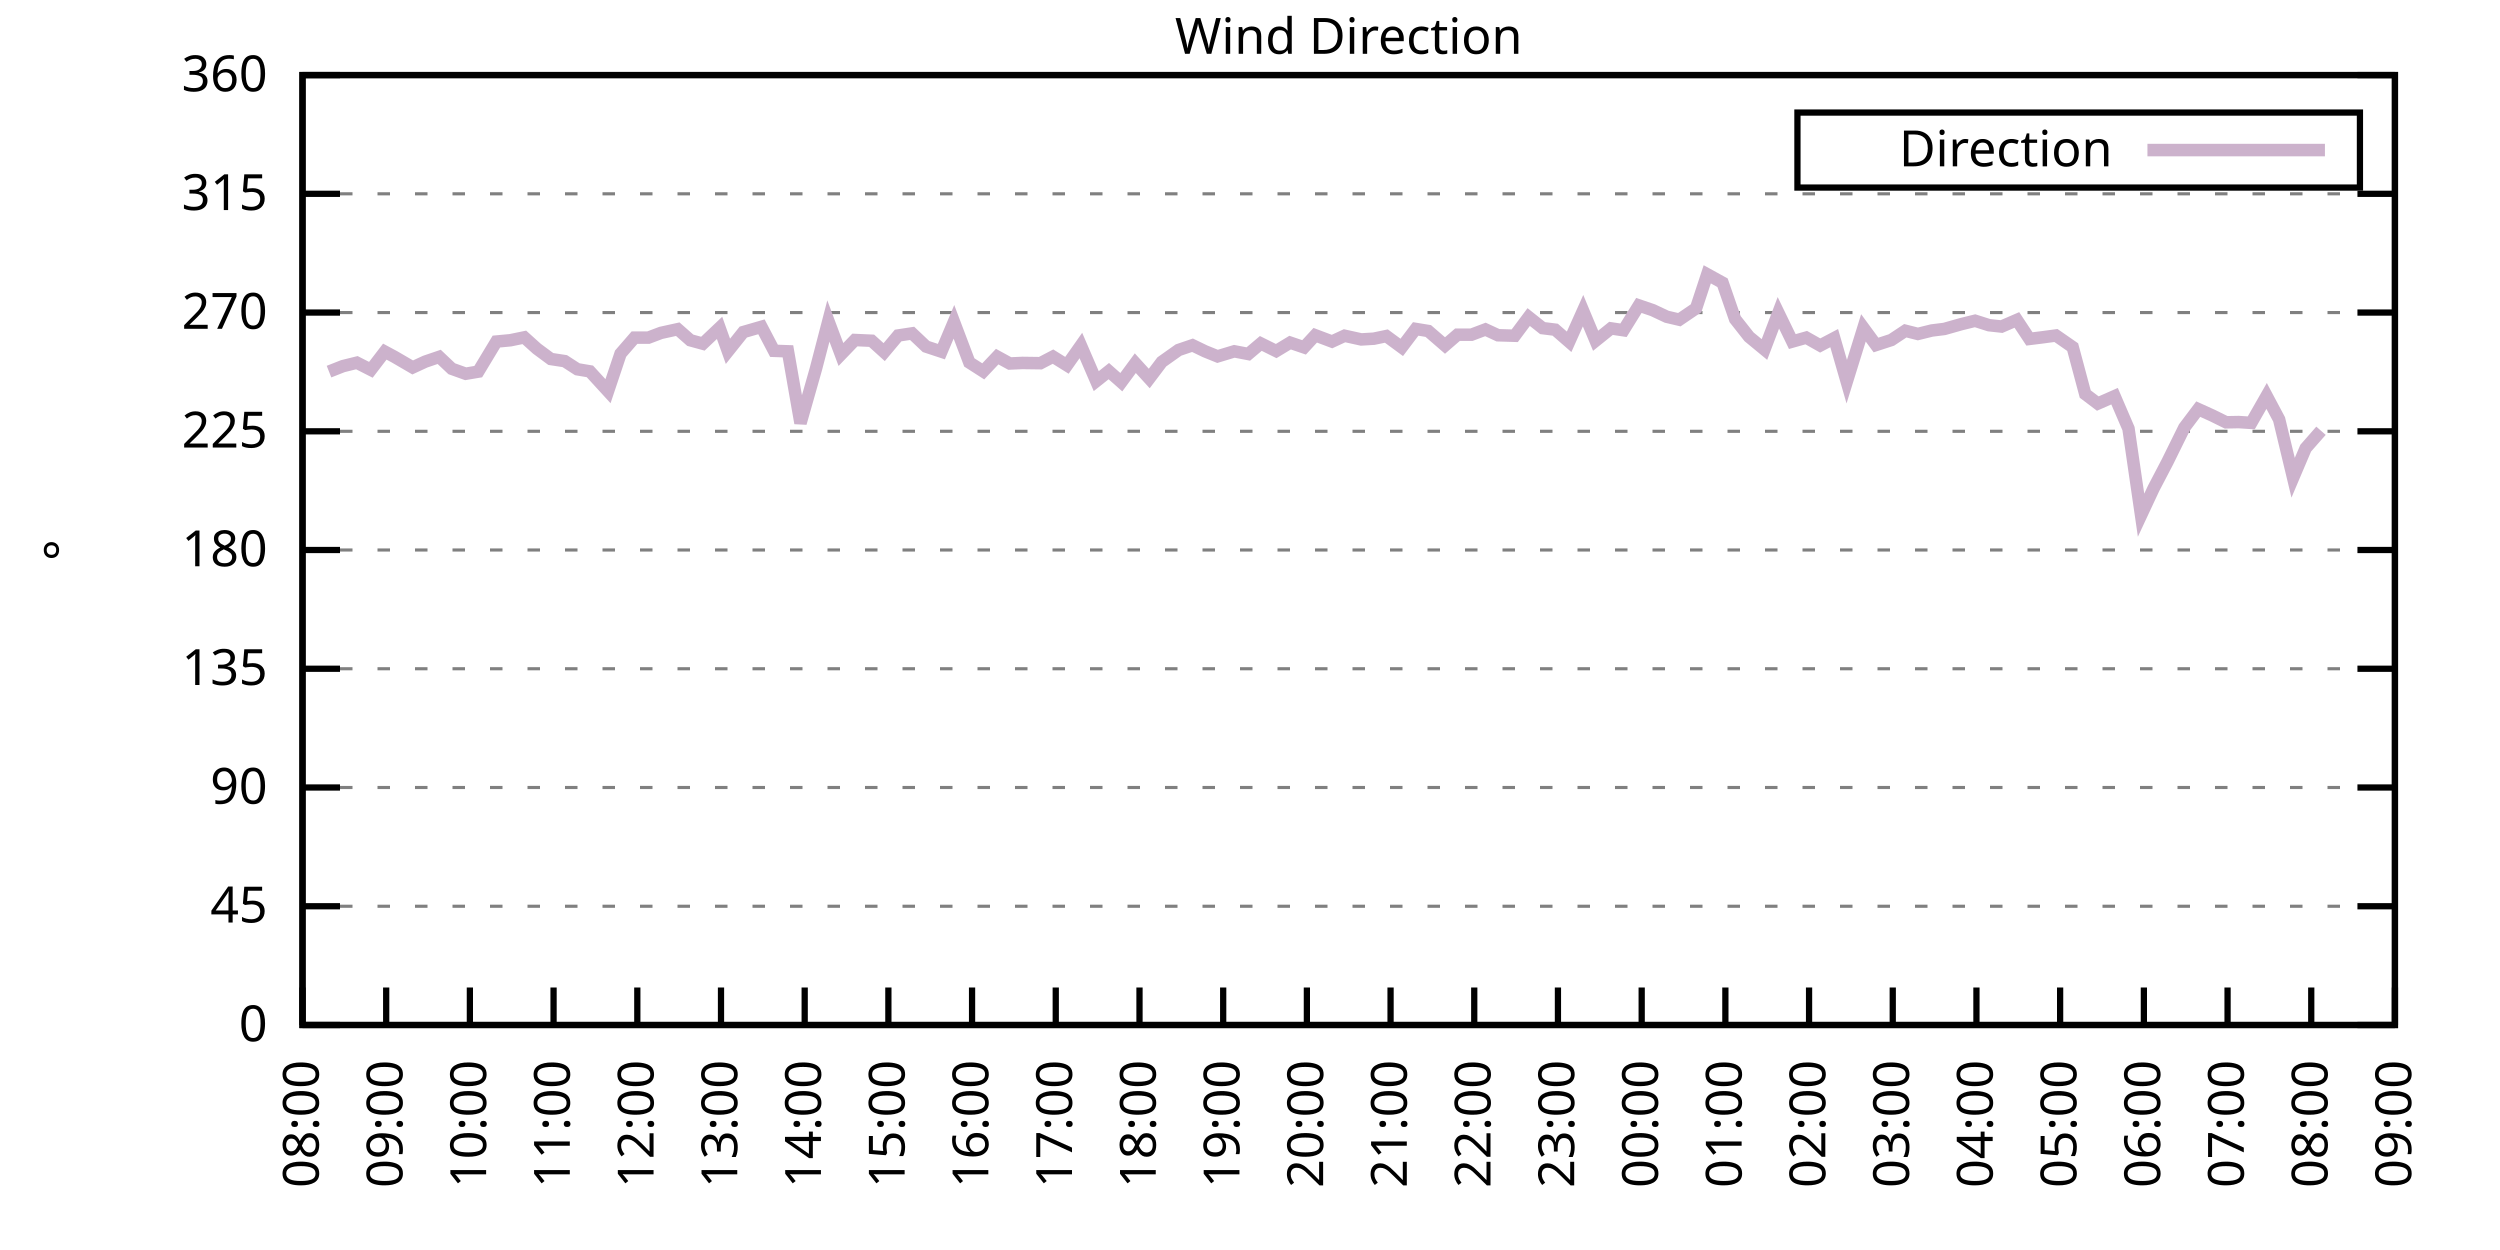
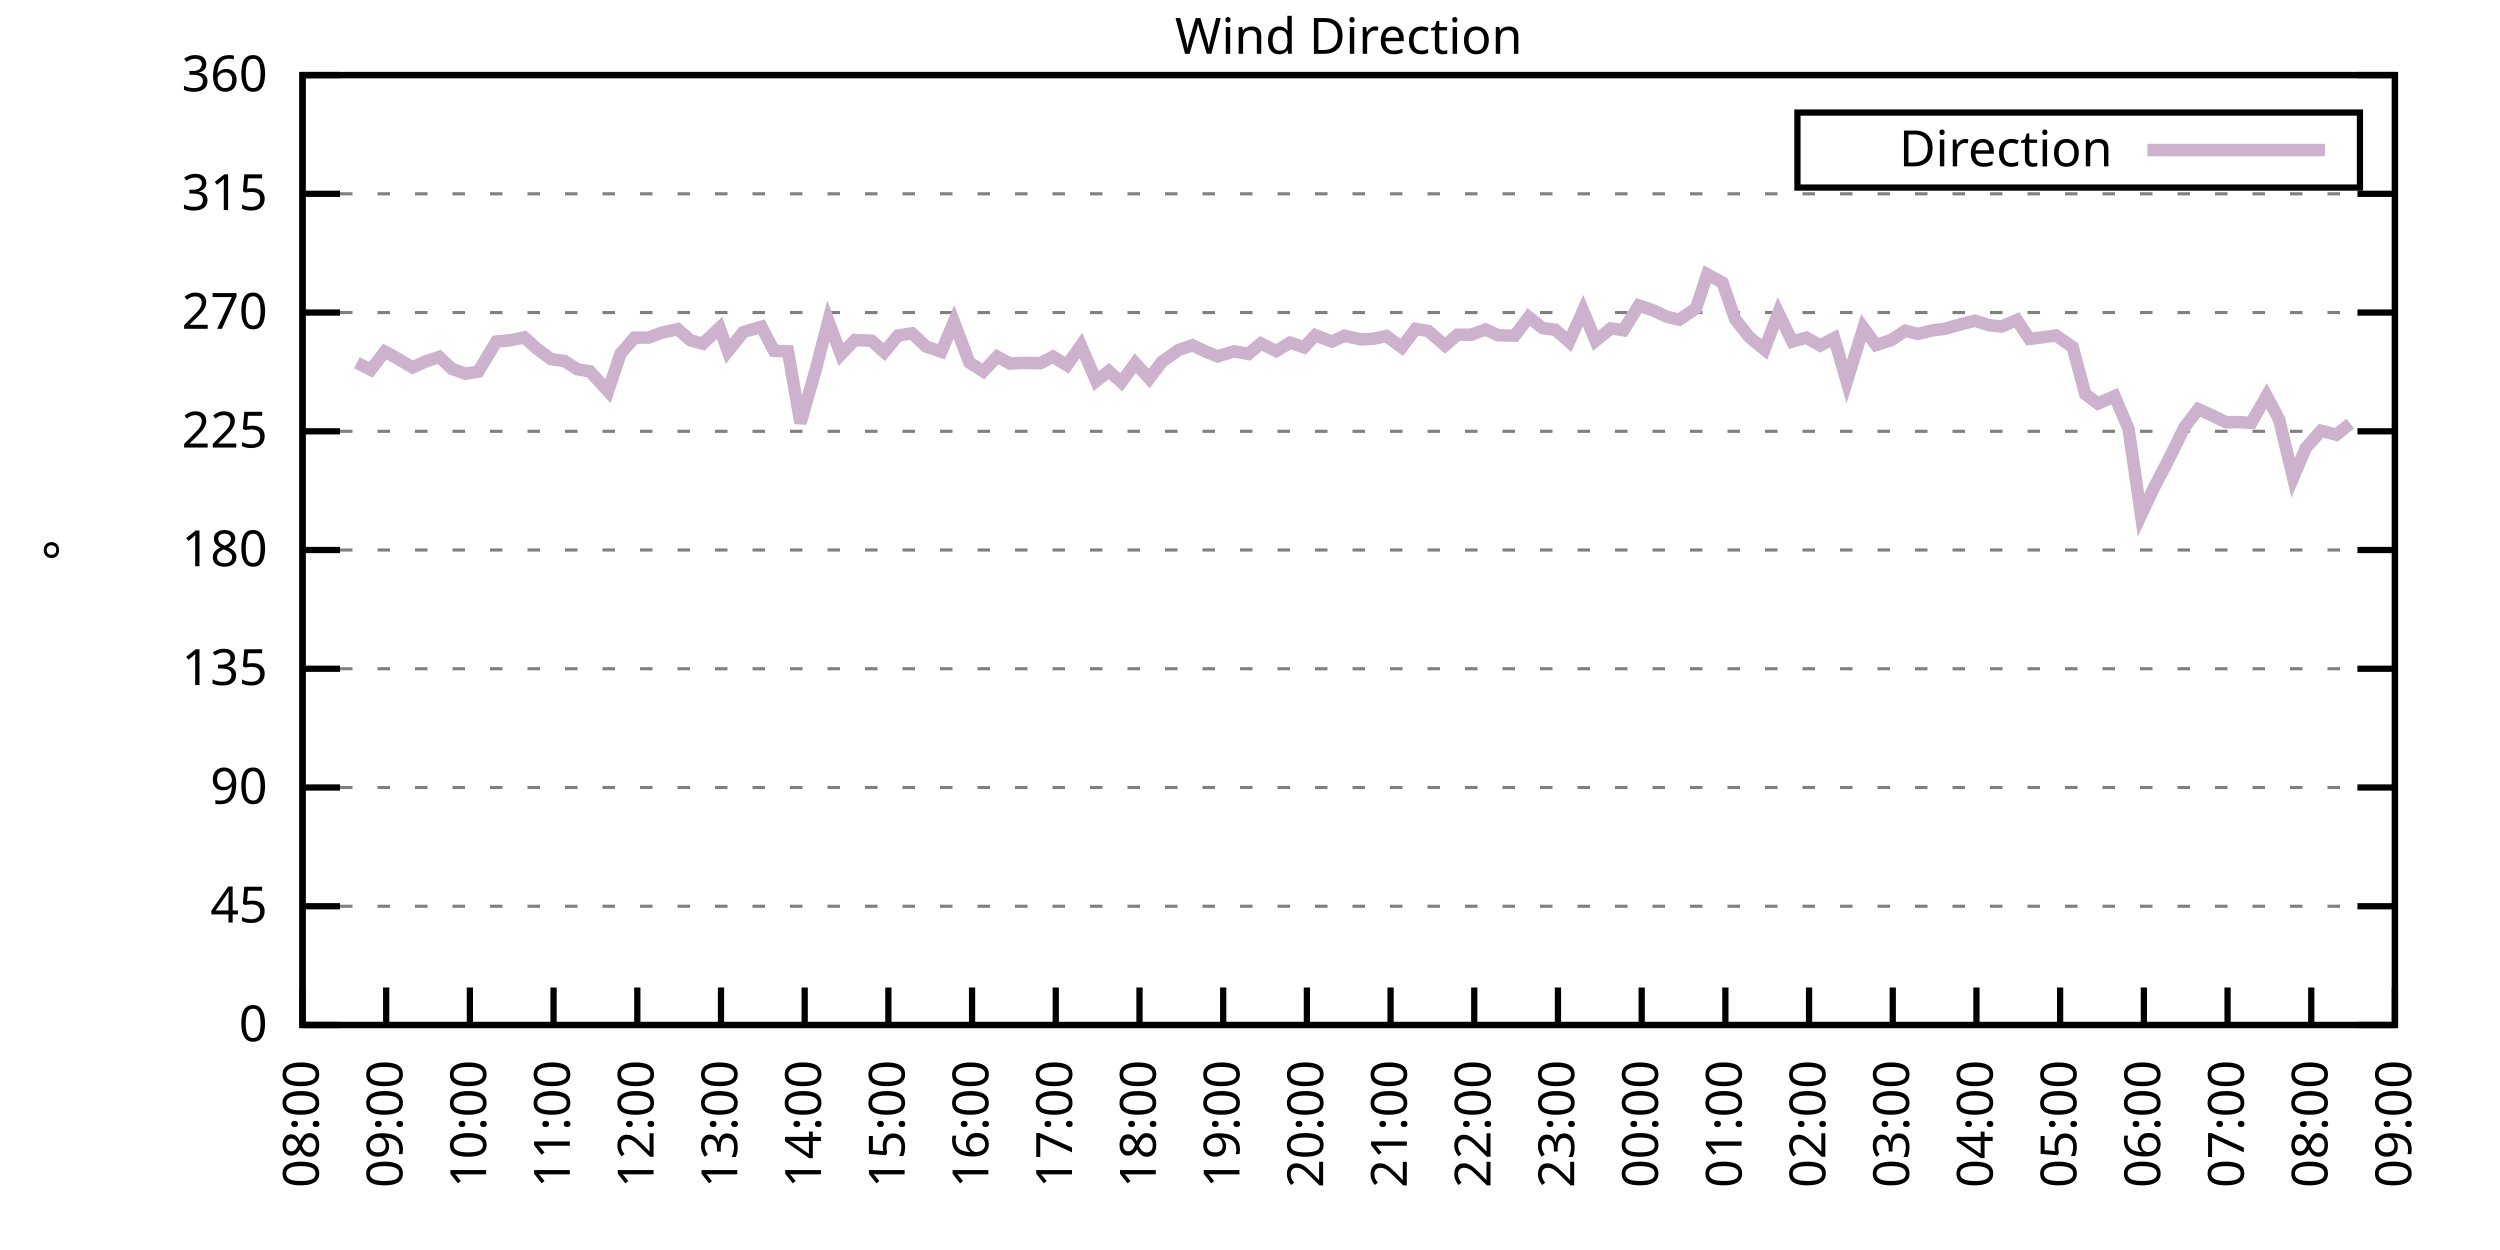
<svg xmlns="http://www.w3.org/2000/svg" xmlns:xlink="http://www.w3.org/1999/xlink" width="400" height="200" viewBox="0 0 400 200">
  <g id="gnuplot_canvas">
    <rect x="0" y="0" width="400" height="200" fill="none" />
    <defs>
      <circle id="gpDot" r="0.5" stroke-width="0.5" stroke="currentColor" />
      <path id="gpPt0" stroke-width="0.333" stroke="currentColor" d="M-1,0 h2 M0,-1 v2" />
      <path id="gpPt1" stroke-width="0.333" stroke="currentColor" d="M-1,-1 L1,1 M1,-1 L-1,1" />
      <path id="gpPt2" stroke-width="0.333" stroke="currentColor" d="M-1,0 L1,0 M0,-1 L0,1 M-1,-1 L1,1 M-1,1 L1,-1" />
      <rect id="gpPt3" stroke-width="0.333" stroke="currentColor" x="-1" y="-1" width="2" height="2" />
      <rect id="gpPt4" stroke-width="0.333" stroke="currentColor" fill="currentColor" x="-1" y="-1" width="2" height="2" />
      <circle id="gpPt5" stroke-width="0.333" stroke="currentColor" cx="0" cy="0" r="1" />
      <use xlink:href="#gpPt5" id="gpPt6" fill="currentColor" stroke="none" />
      <path id="gpPt7" stroke-width="0.333" stroke="currentColor" d="M0,-1.33 L-1.33,0.67 L1.33,0.67 z" />
      <use xlink:href="#gpPt7" id="gpPt8" fill="currentColor" stroke="none" />
      <use xlink:href="#gpPt7" id="gpPt9" stroke="currentColor" transform="rotate(180)" />
      <use xlink:href="#gpPt9" id="gpPt10" fill="currentColor" stroke="none" />
      <use xlink:href="#gpPt3" id="gpPt11" stroke="currentColor" transform="rotate(45)" />
      <use xlink:href="#gpPt11" id="gpPt12" fill="currentColor" stroke="none" />
      <path id="gpPt13" stroke-width="0.333" stroke="currentColor" d="M0,1.330 L1.265,0.411 L0.782,-1.067 L-0.782,-1.076 L-1.265,0.411 z" />
      <use xlink:href="#gpPt13" id="gpPt14" fill="currentColor" stroke="none" />
      <filter id="textbox" filterUnits="objectBoundingBox" x="0" y="0" height="1" width="1">
        <feFlood flood-color="white" flood-opacity="1" result="bgnd" />
        <feComposite in="SourceGraphic" in2="bgnd" operator="atop" />
      </filter>
      <filter id="greybox" filterUnits="objectBoundingBox" x="0" y="0" height="1" width="1">
        <feFlood flood-color="lightgrey" flood-opacity="1" result="grey" />
        <feComposite in="SourceGraphic" in2="grey" operator="atop" />
      </filter>
    </defs>
    <g fill="none" color="white" stroke="currentColor" stroke-width="1.00" stroke-linecap="butt" stroke-linejoin="miter">
</g>
    <g fill="none" color="black" stroke="currentColor" stroke-width="1.00" stroke-linecap="butt" stroke-linejoin="miter">
      <g stroke="none" shape-rendering="crispEdges">
        <polygon fill="rgb(255, 255, 255)" points="48.40,164.00 383.18,164.00 383.18,12.02 48.40,12.02 " />
      </g>
    </g>
    <g fill="none" color="black" stroke="currentColor" stroke-width="1.00" stroke-linecap="butt" stroke-linejoin="miter">
</g>
    <g fill="none" color="black" stroke="black" stroke-width="0.50" stroke-linecap="butt" stroke-linejoin="miter">
</g>
    <g fill="none" color="gray" stroke="currentColor" stroke-width="0.50" stroke-linecap="butt" stroke-linejoin="miter">
      <path stroke="gray" stroke-dasharray="2,4" class="gridline" d="M48.40,164.00 L383.19,164.00  " />
    </g>
    <g fill="none" color="gray" stroke="gray" stroke-width="1.00" stroke-linecap="butt" stroke-linejoin="miter">
</g>
    <g fill="none" color="black" stroke="currentColor" stroke-width="1.00" stroke-linecap="butt" stroke-linejoin="miter">
      <path stroke="black" d="M48.40,164.00 L54.40,164.00 M383.19,164.00 L377.19,164.00  " />
      <g transform="translate(42.80,166.60)" stroke="none" fill="black" font-family="Sans" font-size="8.00" text-anchor="end">
        <text>
          <tspan font-family="Sans"> 0</tspan>
        </text>
      </g>
    </g>
    <g fill="none" color="black" stroke="currentColor" stroke-width="1.00" stroke-linecap="butt" stroke-linejoin="miter">
</g>
    <g fill="none" color="black" stroke="black" stroke-width="0.50" stroke-linecap="butt" stroke-linejoin="miter">
</g>
    <g fill="none" color="gray" stroke="currentColor" stroke-width="0.50" stroke-linecap="butt" stroke-linejoin="miter">
      <path stroke="gray" stroke-dasharray="2,4" class="gridline" d="M48.40,145.00 L383.19,145.00  " />
    </g>
    <g fill="none" color="gray" stroke="gray" stroke-width="1.00" stroke-linecap="butt" stroke-linejoin="miter">
</g>
    <g fill="none" color="black" stroke="currentColor" stroke-width="1.00" stroke-linecap="butt" stroke-linejoin="miter">
      <path stroke="black" d="M48.40,145.00 L54.40,145.00 M383.19,145.00 L377.19,145.00  " />
      <g transform="translate(42.80,147.60)" stroke="none" fill="black" font-family="Sans" font-size="8.00" text-anchor="end">
        <text>
          <tspan font-family="Sans"> 45</tspan>
        </text>
      </g>
    </g>
    <g fill="none" color="black" stroke="currentColor" stroke-width="1.00" stroke-linecap="butt" stroke-linejoin="miter">
</g>
    <g fill="none" color="black" stroke="black" stroke-width="0.50" stroke-linecap="butt" stroke-linejoin="miter">
</g>
    <g fill="none" color="gray" stroke="currentColor" stroke-width="0.50" stroke-linecap="butt" stroke-linejoin="miter">
      <path stroke="gray" stroke-dasharray="2,4" class="gridline" d="M48.40,126.00 L383.19,126.00  " />
    </g>
    <g fill="none" color="gray" stroke="gray" stroke-width="1.00" stroke-linecap="butt" stroke-linejoin="miter">
</g>
    <g fill="none" color="black" stroke="currentColor" stroke-width="1.00" stroke-linecap="butt" stroke-linejoin="miter">
      <path stroke="black" d="M48.40,126.00 L54.40,126.00 M383.19,126.00 L377.19,126.00  " />
      <g transform="translate(42.80,128.60)" stroke="none" fill="black" font-family="Sans" font-size="8.00" text-anchor="end">
        <text>
          <tspan font-family="Sans"> 90</tspan>
        </text>
      </g>
    </g>
    <g fill="none" color="black" stroke="currentColor" stroke-width="1.00" stroke-linecap="butt" stroke-linejoin="miter">
</g>
    <g fill="none" color="black" stroke="black" stroke-width="0.50" stroke-linecap="butt" stroke-linejoin="miter">
</g>
    <g fill="none" color="gray" stroke="currentColor" stroke-width="0.50" stroke-linecap="butt" stroke-linejoin="miter">
      <path stroke="gray" stroke-dasharray="2,4" class="gridline" d="M48.40,107.00 L383.19,107.00  " />
    </g>
    <g fill="none" color="gray" stroke="gray" stroke-width="1.00" stroke-linecap="butt" stroke-linejoin="miter">
</g>
    <g fill="none" color="black" stroke="currentColor" stroke-width="1.00" stroke-linecap="butt" stroke-linejoin="miter">
      <path stroke="black" d="M48.40,107.00 L54.40,107.00 M383.19,107.00 L377.19,107.00  " />
      <g transform="translate(42.80,109.60)" stroke="none" fill="black" font-family="Sans" font-size="8.00" text-anchor="end">
        <text>
          <tspan font-family="Sans"> 135</tspan>
        </text>
      </g>
    </g>
    <g fill="none" color="black" stroke="currentColor" stroke-width="1.00" stroke-linecap="butt" stroke-linejoin="miter">
</g>
    <g fill="none" color="black" stroke="black" stroke-width="0.50" stroke-linecap="butt" stroke-linejoin="miter">
</g>
    <g fill="none" color="gray" stroke="currentColor" stroke-width="0.50" stroke-linecap="butt" stroke-linejoin="miter">
      <path stroke="gray" stroke-dasharray="2,4" class="gridline" d="M48.40,88.00 L383.19,88.00  " />
    </g>
    <g fill="none" color="gray" stroke="gray" stroke-width="1.00" stroke-linecap="butt" stroke-linejoin="miter">
</g>
    <g fill="none" color="black" stroke="currentColor" stroke-width="1.00" stroke-linecap="butt" stroke-linejoin="miter">
      <path stroke="black" d="M48.40,88.00 L54.40,88.00 M383.19,88.00 L377.19,88.00  " />
      <g transform="translate(42.80,90.60)" stroke="none" fill="black" font-family="Sans" font-size="8.00" text-anchor="end">
        <text>
          <tspan font-family="Sans"> 180</tspan>
        </text>
      </g>
    </g>
    <g fill="none" color="black" stroke="currentColor" stroke-width="1.00" stroke-linecap="butt" stroke-linejoin="miter">
</g>
    <g fill="none" color="black" stroke="black" stroke-width="0.50" stroke-linecap="butt" stroke-linejoin="miter">
</g>
    <g fill="none" color="gray" stroke="currentColor" stroke-width="0.50" stroke-linecap="butt" stroke-linejoin="miter">
      <path stroke="gray" stroke-dasharray="2,4" class="gridline" d="M48.40,69.01 L383.19,69.01  " />
    </g>
    <g fill="none" color="gray" stroke="gray" stroke-width="1.00" stroke-linecap="butt" stroke-linejoin="miter">
</g>
    <g fill="none" color="black" stroke="currentColor" stroke-width="1.00" stroke-linecap="butt" stroke-linejoin="miter">
      <path stroke="black" d="M48.40,69.01 L54.40,69.01 M383.19,69.01 L377.19,69.01  " />
      <g transform="translate(42.80,71.61)" stroke="none" fill="black" font-family="Sans" font-size="8.00" text-anchor="end">
        <text>
          <tspan font-family="Sans"> 225</tspan>
        </text>
      </g>
    </g>
    <g fill="none" color="black" stroke="currentColor" stroke-width="1.00" stroke-linecap="butt" stroke-linejoin="miter">
</g>
    <g fill="none" color="black" stroke="black" stroke-width="0.50" stroke-linecap="butt" stroke-linejoin="miter">
</g>
    <g fill="none" color="gray" stroke="currentColor" stroke-width="0.50" stroke-linecap="butt" stroke-linejoin="miter">
      <path stroke="gray" stroke-dasharray="2,4" class="gridline" d="M48.40,50.01 L383.19,50.01  " />
    </g>
    <g fill="none" color="gray" stroke="gray" stroke-width="1.00" stroke-linecap="butt" stroke-linejoin="miter">
</g>
    <g fill="none" color="black" stroke="currentColor" stroke-width="1.00" stroke-linecap="butt" stroke-linejoin="miter">
      <path stroke="black" d="M48.40,50.01 L54.40,50.01 M383.19,50.01 L377.19,50.01  " />
      <g transform="translate(42.80,52.61)" stroke="none" fill="black" font-family="Sans" font-size="8.00" text-anchor="end">
        <text>
          <tspan font-family="Sans"> 270</tspan>
        </text>
      </g>
    </g>
    <g fill="none" color="black" stroke="currentColor" stroke-width="1.00" stroke-linecap="butt" stroke-linejoin="miter">
</g>
    <g fill="none" color="black" stroke="black" stroke-width="0.50" stroke-linecap="butt" stroke-linejoin="miter">
</g>
    <g fill="none" color="gray" stroke="currentColor" stroke-width="0.50" stroke-linecap="butt" stroke-linejoin="miter">
      <path stroke="gray" stroke-dasharray="2,4" class="gridline" d="M48.40,31.01 L383.19,31.01  " />
    </g>
    <g fill="none" color="gray" stroke="gray" stroke-width="1.00" stroke-linecap="butt" stroke-linejoin="miter">
</g>
    <g fill="none" color="black" stroke="currentColor" stroke-width="1.00" stroke-linecap="butt" stroke-linejoin="miter">
      <path stroke="black" d="M48.40,31.01 L54.40,31.01 M383.19,31.01 L377.19,31.01  " />
      <g transform="translate(42.80,33.61)" stroke="none" fill="black" font-family="Sans" font-size="8.00" text-anchor="end">
        <text>
          <tspan font-family="Sans"> 315</tspan>
        </text>
      </g>
    </g>
    <g fill="none" color="black" stroke="currentColor" stroke-width="1.00" stroke-linecap="butt" stroke-linejoin="miter">
</g>
    <g fill="none" color="black" stroke="black" stroke-width="0.50" stroke-linecap="butt" stroke-linejoin="miter">
</g>
    <g fill="none" color="gray" stroke="currentColor" stroke-width="0.50" stroke-linecap="butt" stroke-linejoin="miter">
      <path stroke="gray" stroke-dasharray="2,4" class="gridline" d="M48.40,12.01 L383.19,12.01  " />
    </g>
    <g fill="none" color="gray" stroke="gray" stroke-width="1.00" stroke-linecap="butt" stroke-linejoin="miter">
</g>
    <g fill="none" color="black" stroke="currentColor" stroke-width="1.00" stroke-linecap="butt" stroke-linejoin="miter">
      <path stroke="black" d="M48.40,12.01 L54.40,12.01 M383.19,12.01 L377.19,12.01  " />
      <g transform="translate(42.80,14.61)" stroke="none" fill="black" font-family="Sans" font-size="8.00" text-anchor="end">
        <text>
          <tspan font-family="Sans"> 360</tspan>
        </text>
      </g>
    </g>
    <g fill="none" color="black" stroke="currentColor" stroke-width="1.00" stroke-linecap="butt" stroke-linejoin="miter">
      <path stroke="black" d="M48.40,164.00 L48.40,158.00  " />
      <g transform="translate(51.00,169.60) rotate(270.00)" stroke="none" fill="black" font-family="Sans" font-size="8.00" text-anchor="end">
        <text>
          <tspan font-family="Sans">08:00</tspan>
        </text>
      </g>
    </g>
    <g fill="none" color="black" stroke="currentColor" stroke-width="1.00" stroke-linecap="butt" stroke-linejoin="miter">
      <path stroke="black" d="M61.79,164.00 L61.79,158.00  " />
      <g transform="translate(64.39,169.60) rotate(270.00)" stroke="none" fill="black" font-family="Sans" font-size="8.00" text-anchor="end">
        <text>
          <tspan font-family="Sans">09:00</tspan>
        </text>
      </g>
    </g>
    <g fill="none" color="black" stroke="currentColor" stroke-width="1.00" stroke-linecap="butt" stroke-linejoin="miter">
      <path stroke="black" d="M75.18,164.00 L75.18,158.00  " />
      <g transform="translate(77.78,169.60) rotate(270.00)" stroke="none" fill="black" font-family="Sans" font-size="8.00" text-anchor="end">
        <text>
          <tspan font-family="Sans">10:00</tspan>
        </text>
      </g>
    </g>
    <g fill="none" color="black" stroke="currentColor" stroke-width="1.00" stroke-linecap="butt" stroke-linejoin="miter">
      <path stroke="black" d="M88.57,164.00 L88.57,158.00  " />
      <g transform="translate(91.17,169.60) rotate(270.00)" stroke="none" fill="black" font-family="Sans" font-size="8.00" text-anchor="end">
        <text>
          <tspan font-family="Sans">11:00</tspan>
        </text>
      </g>
    </g>
    <g fill="none" color="black" stroke="currentColor" stroke-width="1.00" stroke-linecap="butt" stroke-linejoin="miter">
      <path stroke="black" d="M101.97,164.00 L101.97,158.00  " />
      <g transform="translate(104.57,169.60) rotate(270.00)" stroke="none" fill="black" font-family="Sans" font-size="8.00" text-anchor="end">
        <text>
          <tspan font-family="Sans">12:00</tspan>
        </text>
      </g>
    </g>
    <g fill="none" color="black" stroke="currentColor" stroke-width="1.00" stroke-linecap="butt" stroke-linejoin="miter">
      <path stroke="black" d="M115.36,164.00 L115.36,158.00  " />
      <g transform="translate(117.96,169.60) rotate(270.00)" stroke="none" fill="black" font-family="Sans" font-size="8.00" text-anchor="end">
        <text>
          <tspan font-family="Sans">13:00</tspan>
        </text>
      </g>
    </g>
    <g fill="none" color="black" stroke="currentColor" stroke-width="1.00" stroke-linecap="butt" stroke-linejoin="miter">
      <path stroke="black" d="M128.75,164.00 L128.75,158.00  " />
      <g transform="translate(131.35,169.60) rotate(270.00)" stroke="none" fill="black" font-family="Sans" font-size="8.00" text-anchor="end">
        <text>
          <tspan font-family="Sans">14:00</tspan>
        </text>
      </g>
    </g>
    <g fill="none" color="black" stroke="currentColor" stroke-width="1.00" stroke-linecap="butt" stroke-linejoin="miter">
      <path stroke="black" d="M142.14,164.00 L142.14,158.00  " />
      <g transform="translate(144.74,169.60) rotate(270.00)" stroke="none" fill="black" font-family="Sans" font-size="8.00" text-anchor="end">
        <text>
          <tspan font-family="Sans">15:00</tspan>
        </text>
      </g>
    </g>
    <g fill="none" color="black" stroke="currentColor" stroke-width="1.00" stroke-linecap="butt" stroke-linejoin="miter">
      <path stroke="black" d="M155.53,164.00 L155.53,158.00  " />
      <g transform="translate(158.13,169.60) rotate(270.00)" stroke="none" fill="black" font-family="Sans" font-size="8.00" text-anchor="end">
        <text>
          <tspan font-family="Sans">16:00</tspan>
        </text>
      </g>
    </g>
    <g fill="none" color="black" stroke="currentColor" stroke-width="1.00" stroke-linecap="butt" stroke-linejoin="miter">
      <path stroke="black" d="M168.92,164.00 L168.92,158.00  " />
      <g transform="translate(171.52,169.60) rotate(270.00)" stroke="none" fill="black" font-family="Sans" font-size="8.00" text-anchor="end">
        <text>
          <tspan font-family="Sans">17:00</tspan>
        </text>
      </g>
    </g>
    <g fill="none" color="black" stroke="currentColor" stroke-width="1.00" stroke-linecap="butt" stroke-linejoin="miter">
      <path stroke="black" d="M182.32,164.00 L182.32,158.00  " />
      <g transform="translate(184.92,169.60) rotate(270.00)" stroke="none" fill="black" font-family="Sans" font-size="8.00" text-anchor="end">
        <text>
          <tspan font-family="Sans">18:00</tspan>
        </text>
      </g>
    </g>
    <g fill="none" color="black" stroke="currentColor" stroke-width="1.00" stroke-linecap="butt" stroke-linejoin="miter">
      <path stroke="black" d="M195.71,164.00 L195.71,158.00  " />
      <g transform="translate(198.31,169.60) rotate(270.00)" stroke="none" fill="black" font-family="Sans" font-size="8.00" text-anchor="end">
        <text>
          <tspan font-family="Sans">19:00</tspan>
        </text>
      </g>
    </g>
    <g fill="none" color="black" stroke="currentColor" stroke-width="1.00" stroke-linecap="butt" stroke-linejoin="miter">
      <path stroke="black" d="M209.10,164.00 L209.10,158.00  " />
      <g transform="translate(211.70,169.60) rotate(270.00)" stroke="none" fill="black" font-family="Sans" font-size="8.00" text-anchor="end">
        <text>
          <tspan font-family="Sans">20:00</tspan>
        </text>
      </g>
    </g>
    <g fill="none" color="black" stroke="currentColor" stroke-width="1.00" stroke-linecap="butt" stroke-linejoin="miter">
      <path stroke="black" d="M222.49,164.00 L222.49,158.00  " />
      <g transform="translate(225.09,169.60) rotate(270.00)" stroke="none" fill="black" font-family="Sans" font-size="8.00" text-anchor="end">
        <text>
          <tspan font-family="Sans">21:00</tspan>
        </text>
      </g>
    </g>
    <g fill="none" color="black" stroke="currentColor" stroke-width="1.00" stroke-linecap="butt" stroke-linejoin="miter">
      <path stroke="black" d="M235.88,164.00 L235.88,158.00  " />
      <g transform="translate(238.48,169.60) rotate(270.00)" stroke="none" fill="black" font-family="Sans" font-size="8.00" text-anchor="end">
        <text>
          <tspan font-family="Sans">22:00</tspan>
        </text>
      </g>
    </g>
    <g fill="none" color="black" stroke="currentColor" stroke-width="1.00" stroke-linecap="butt" stroke-linejoin="miter">
      <path stroke="black" d="M249.27,164.00 L249.27,158.00  " />
      <g transform="translate(251.87,169.60) rotate(270.00)" stroke="none" fill="black" font-family="Sans" font-size="8.00" text-anchor="end">
        <text>
          <tspan font-family="Sans">23:00</tspan>
        </text>
      </g>
    </g>
    <g fill="none" color="black" stroke="currentColor" stroke-width="1.00" stroke-linecap="butt" stroke-linejoin="miter">
      <path stroke="black" d="M262.67,164.00 L262.67,158.00  " />
      <g transform="translate(265.27,169.60) rotate(270.00)" stroke="none" fill="black" font-family="Sans" font-size="8.00" text-anchor="end">
        <text>
          <tspan font-family="Sans">00:00</tspan>
        </text>
      </g>
    </g>
    <g fill="none" color="black" stroke="currentColor" stroke-width="1.00" stroke-linecap="butt" stroke-linejoin="miter">
      <path stroke="black" d="M276.06,164.00 L276.06,158.00  " />
      <g transform="translate(278.66,169.60) rotate(270.00)" stroke="none" fill="black" font-family="Sans" font-size="8.00" text-anchor="end">
        <text>
          <tspan font-family="Sans">01:00</tspan>
        </text>
      </g>
    </g>
    <g fill="none" color="black" stroke="currentColor" stroke-width="1.00" stroke-linecap="butt" stroke-linejoin="miter">
      <path stroke="black" d="M289.45,164.00 L289.45,158.00  " />
      <g transform="translate(292.05,169.60) rotate(270.00)" stroke="none" fill="black" font-family="Sans" font-size="8.00" text-anchor="end">
        <text>
          <tspan font-family="Sans">02:00</tspan>
        </text>
      </g>
    </g>
    <g fill="none" color="black" stroke="currentColor" stroke-width="1.00" stroke-linecap="butt" stroke-linejoin="miter">
      <path stroke="black" d="M302.84,164.00 L302.84,158.00  " />
      <g transform="translate(305.44,169.60) rotate(270.00)" stroke="none" fill="black" font-family="Sans" font-size="8.00" text-anchor="end">
        <text>
          <tspan font-family="Sans">03:00</tspan>
        </text>
      </g>
    </g>
    <g fill="none" color="black" stroke="currentColor" stroke-width="1.00" stroke-linecap="butt" stroke-linejoin="miter">
      <path stroke="black" d="M316.23,164.00 L316.23,158.00  " />
      <g transform="translate(318.83,169.60) rotate(270.00)" stroke="none" fill="black" font-family="Sans" font-size="8.00" text-anchor="end">
        <text>
          <tspan font-family="Sans">04:00</tspan>
        </text>
      </g>
    </g>
    <g fill="none" color="black" stroke="currentColor" stroke-width="1.00" stroke-linecap="butt" stroke-linejoin="miter">
      <path stroke="black" d="M329.62,164.00 L329.62,158.00  " />
      <g transform="translate(332.22,169.60) rotate(270.00)" stroke="none" fill="black" font-family="Sans" font-size="8.00" text-anchor="end">
        <text>
          <tspan font-family="Sans">05:00</tspan>
        </text>
      </g>
    </g>
    <g fill="none" color="black" stroke="currentColor" stroke-width="1.00" stroke-linecap="butt" stroke-linejoin="miter">
      <path stroke="black" d="M343.02,164.00 L343.02,158.00  " />
      <g transform="translate(345.62,169.60) rotate(270.00)" stroke="none" fill="black" font-family="Sans" font-size="8.00" text-anchor="end">
        <text>
          <tspan font-family="Sans">06:00</tspan>
        </text>
      </g>
    </g>
    <g fill="none" color="black" stroke="currentColor" stroke-width="1.00" stroke-linecap="butt" stroke-linejoin="miter">
      <path stroke="black" d="M356.41,164.00 L356.41,158.00  " />
      <g transform="translate(359.01,169.60) rotate(270.00)" stroke="none" fill="black" font-family="Sans" font-size="8.00" text-anchor="end">
        <text>
          <tspan font-family="Sans">07:00</tspan>
        </text>
      </g>
    </g>
    <g fill="none" color="black" stroke="currentColor" stroke-width="1.00" stroke-linecap="butt" stroke-linejoin="miter">
      <path stroke="black" d="M369.80,164.00 L369.80,158.00  " />
      <g transform="translate(372.40,169.60) rotate(270.00)" stroke="none" fill="black" font-family="Sans" font-size="8.00" text-anchor="end">
        <text>
          <tspan font-family="Sans">08:00</tspan>
        </text>
      </g>
    </g>
    <g fill="none" color="black" stroke="currentColor" stroke-width="1.00" stroke-linecap="butt" stroke-linejoin="miter">
      <path stroke="black" d="M383.19,164.00 L383.19,158.00  " />
      <g transform="translate(385.79,169.60) rotate(270.00)" stroke="none" fill="black" font-family="Sans" font-size="8.00" text-anchor="end">
        <text>
          <tspan font-family="Sans">09:00</tspan>
        </text>
      </g>
    </g>
    <g fill="none" color="black" stroke="currentColor" stroke-width="1.00" stroke-linecap="butt" stroke-linejoin="miter">
</g>
    <g fill="none" color="black" stroke="currentColor" stroke-width="1.00" stroke-linecap="butt" stroke-linejoin="miter">
      <path stroke="black" d="M48.40,12.01 L48.40,164.00 L383.19,164.00 L383.19,12.01 L48.40,12.01 Z  " />
    </g>
    <g fill="none" color="black" stroke="currentColor" stroke-width="1.00" stroke-linecap="butt" stroke-linejoin="miter">
</g>
    <g fill="none" color="black" stroke="currentColor" stroke-width="1.00" stroke-linecap="butt" stroke-linejoin="miter">
      <path stroke="black" d="M287.59,30.01 L287.59,18.01 L377.59,18.01 L377.59,30.01 L287.59,30.01 Z  " />
    </g>
    <g id="Wind_direction_plot_1">
      <g fill="none" color="white" stroke="black" stroke-width="2.00" stroke-linecap="butt" stroke-linejoin="miter">
</g>
      <g fill="none" color="black" stroke="currentColor" stroke-width="2.00" stroke-linecap="butt" stroke-linejoin="miter">
        <g transform="translate(337.99,26.61)" stroke="none" fill="black" font-family="Sans" font-size="8.00" text-anchor="end">
          <text>
            <tspan font-family="Sans">Direction</tspan>
          </text>
        </g>
      </g>
      <g fill="none" color="black" stroke="currentColor" stroke-width="2.00" stroke-linecap="butt" stroke-linejoin="miter">
-         <path stroke="rgb(204, 178, 204)" d="M343.59,24.01 L371.99,24.01 M52.64,59.46 L54.87,58.58 L57.10,58.03 L59.34,59.17 L61.57,56.26 L63.13,57.10   L66.03,58.79 L68.04,57.86 L70.27,57.10 L72.28,59.00 L74.51,59.80 L76.52,59.46 L79.42,54.65 L81.66,54.44   L83.89,53.98 L85.90,55.79 L88.13,57.44 L90.36,57.78 L92.37,59.08 L94.38,59.42 L97.28,62.59 L99.29,56.59   L101.52,54.02 L103.75,54.02 L105.76,53.26 L108.44,52.67 L110.45,54.44 L112.46,54.99 L115.13,52.46 L116.47,56.21   L118.93,53.13 L121.83,52.29 L123.84,56.13 L126.07,56.21 L128.08,67.70 L130.54,59.04 L132.54,51.36 L134.55,56.72   L136.78,54.40 L139.46,54.52 L141.47,56.34 L143.70,53.68 L145.94,53.34 L148.17,55.45 L150.62,56.26 L152.63,51.49   L155.09,57.99 L157.32,59.42 L159.55,57.06 L161.56,58.16 L163.57,58.07 L166.47,58.11 L168.48,57.06 L170.71,58.45   L172.94,55.28 L175.40,60.98 L177.41,59.38 L179.41,61.15 L181.65,58.11 L183.88,60.56 L185.89,57.90 L188.57,56.00   L190.80,55.24 L192.81,56.21 L194.81,57.02 L197.49,56.21 L199.73,56.64 L201.73,54.95 L204.19,56.17 L206.42,54.82   L208.65,55.58 L210.44,53.64 L213.12,54.65 L215.13,53.72 L217.80,54.31 L219.81,54.19 L221.82,53.77 L224.28,55.58   L226.51,52.63 L228.52,52.96 L231.20,55.28 L233.20,53.55 L235.44,53.55 L237.67,52.71 L239.68,53.64 L242.36,53.72   L244.59,50.73 L246.82,52.50 L248.83,52.75 L251.06,54.69 L253.29,49.71 L255.30,54.52 L257.76,52.54 L259.76,52.84   L262.22,48.87 L264.45,49.63 L266.68,50.68 L268.69,51.15 L271.37,49.33 L273.16,43.89 L275.61,45.24 L277.62,51.06   L279.85,53.89 L282.31,55.92 L284.54,50.05 L286.77,54.65 L289.00,54.02 L291.23,55.28 L293.47,54.10 L295.48,61.07   L298.15,52.46 L300.16,55.20 L302.62,54.40 L304.85,52.92 L306.86,53.43 L309.09,52.88 L311.10,52.63 L313.78,51.87   L316.01,51.32 L318.24,52.03 L320.25,52.25 L322.70,51.19 L324.71,54.23 L326.72,53.98 L328.95,53.68 L331.63,55.54   L333.64,63.05 L335.65,64.57 L338.33,63.39 L340.56,68.58 L342.57,82.43 L344.58,78.13 L346.81,73.86 L349.49,68.42   L351.72,65.46 L353.95,66.47 L356.18,67.57 L358.19,67.53 L360.20,67.66 L362.66,63.35 L364.66,67.11 L366.90,76.44   L368.91,71.71 L371.36,68.92  " />
+         <path stroke="rgb(204, 178, 204)" d="M343.59,24.01 L371.99,24.01 M57.10,58.03 L59.34,59.17 L61.57,56.26 L63.13,57.10 L66.03,58.79 L68.04,57.86   L70.27,57.10 L72.28,59.00 L74.51,59.80 L76.52,59.46 L79.42,54.65 L81.66,54.44 L83.89,53.98 L85.90,55.79   L88.13,57.44 L90.36,57.78 L92.37,59.08 L94.38,59.42 L97.28,62.59 L99.29,56.59 L101.52,54.02 L103.75,54.02   L105.76,53.26 L108.44,52.67 L110.45,54.44 L112.46,54.99 L115.13,52.46 L116.47,56.21 L118.93,53.13 L121.83,52.29   L123.84,56.13 L126.07,56.21 L128.08,67.70 L130.54,59.04 L132.54,51.36 L134.55,56.72 L136.78,54.40 L139.46,54.52   L141.47,56.34 L143.70,53.68 L145.94,53.34 L148.17,55.45 L150.62,56.26 L152.63,51.49 L155.09,57.99 L157.32,59.42   L159.55,57.06 L161.56,58.16 L163.57,58.07 L166.47,58.11 L168.48,57.06 L170.71,58.45 L172.94,55.28 L175.40,60.98   L177.41,59.38 L179.41,61.15 L181.65,58.11 L183.88,60.56 L185.89,57.90 L188.57,56.00 L190.80,55.24 L192.81,56.21   L194.81,57.02 L197.49,56.21 L199.73,56.64 L201.73,54.95 L204.19,56.17 L206.42,54.82 L208.65,55.58 L210.44,53.64   L213.12,54.65 L215.13,53.72 L217.80,54.31 L219.81,54.19 L221.82,53.77 L224.28,55.58 L226.51,52.63 L228.52,52.96   L231.20,55.28 L233.20,53.55 L235.44,53.55 L237.67,52.71 L239.68,53.64 L242.36,53.72 L244.59,50.73 L246.82,52.50   L248.83,52.75 L251.06,54.69 L253.29,49.71 L255.30,54.52 L257.76,52.54 L259.76,52.84 L262.22,48.87 L264.45,49.63   L266.68,50.68 L268.69,51.15 L271.37,49.33 L273.16,43.89 L275.61,45.24 L277.62,51.06 L279.85,53.89 L282.31,55.92   L284.54,50.05 L286.77,54.65 L289.00,54.02 L291.23,55.28 L293.47,54.10 L295.48,61.07 L298.15,52.46 L300.16,55.20   L302.62,54.40 L304.85,52.92 L306.86,53.43 L309.09,52.88 L311.10,52.63 L313.78,51.87 L316.01,51.32 L318.24,52.03   L320.25,52.25 L322.70,51.19 L324.71,54.23 L326.72,53.98 L328.95,53.68 L331.63,55.54 L333.64,63.05 L335.65,64.57   L338.33,63.39 L340.56,68.58 L342.57,82.43 L344.58,78.13 L346.81,73.86 L349.49,68.42 L351.72,65.46 L353.95,66.47   L356.18,67.57 L358.19,67.53 L360.20,67.66 L362.66,63.35 L364.66,67.11 L366.90,76.44 L368.91,71.71 L371.36,68.92   L373.82,69.56 L376.05,67.78  " />
      </g>
    </g>
    <g fill="none" color="black" stroke="currentColor" stroke-width="2.00" stroke-linecap="butt" stroke-linejoin="miter">
</g>
    <g fill="none" color="black" stroke="black" stroke-width="1.00" stroke-linecap="butt" stroke-linejoin="miter">
</g>
    <g fill="none" color="black" stroke="currentColor" stroke-width="1.00" stroke-linecap="butt" stroke-linejoin="miter">
      <path stroke="black" d="M48.40,12.01 L48.40,164.00 L383.19,164.00 L383.19,12.01 L48.40,12.01 Z  " />
      <g transform="translate(12.80,88.01) rotate(270.00)" stroke="none" fill="black" font-family="Sans" font-size="8.00" text-anchor="middle">
        <text>
          <tspan font-family="Sans">°</tspan>
        </text>
      </g>
    </g>
    <g fill="none" color="black" stroke="currentColor" stroke-width="1.00" stroke-linecap="butt" stroke-linejoin="miter">
</g>
    <g fill="none" color="black" stroke="currentColor" stroke-width="1.00" stroke-linecap="butt" stroke-linejoin="miter">
      <g transform="translate(215.79,8.61)" stroke="none" fill="black" font-family="Sans" font-size="8.00" text-anchor="middle">
        <text>
          <tspan font-family="Sans">Wind Direction</tspan>
        </text>
      </g>
    </g>
    <g fill="none" color="black" stroke="currentColor" stroke-width="1.00" stroke-linecap="butt" stroke-linejoin="miter">
</g>
  </g>
</svg>
